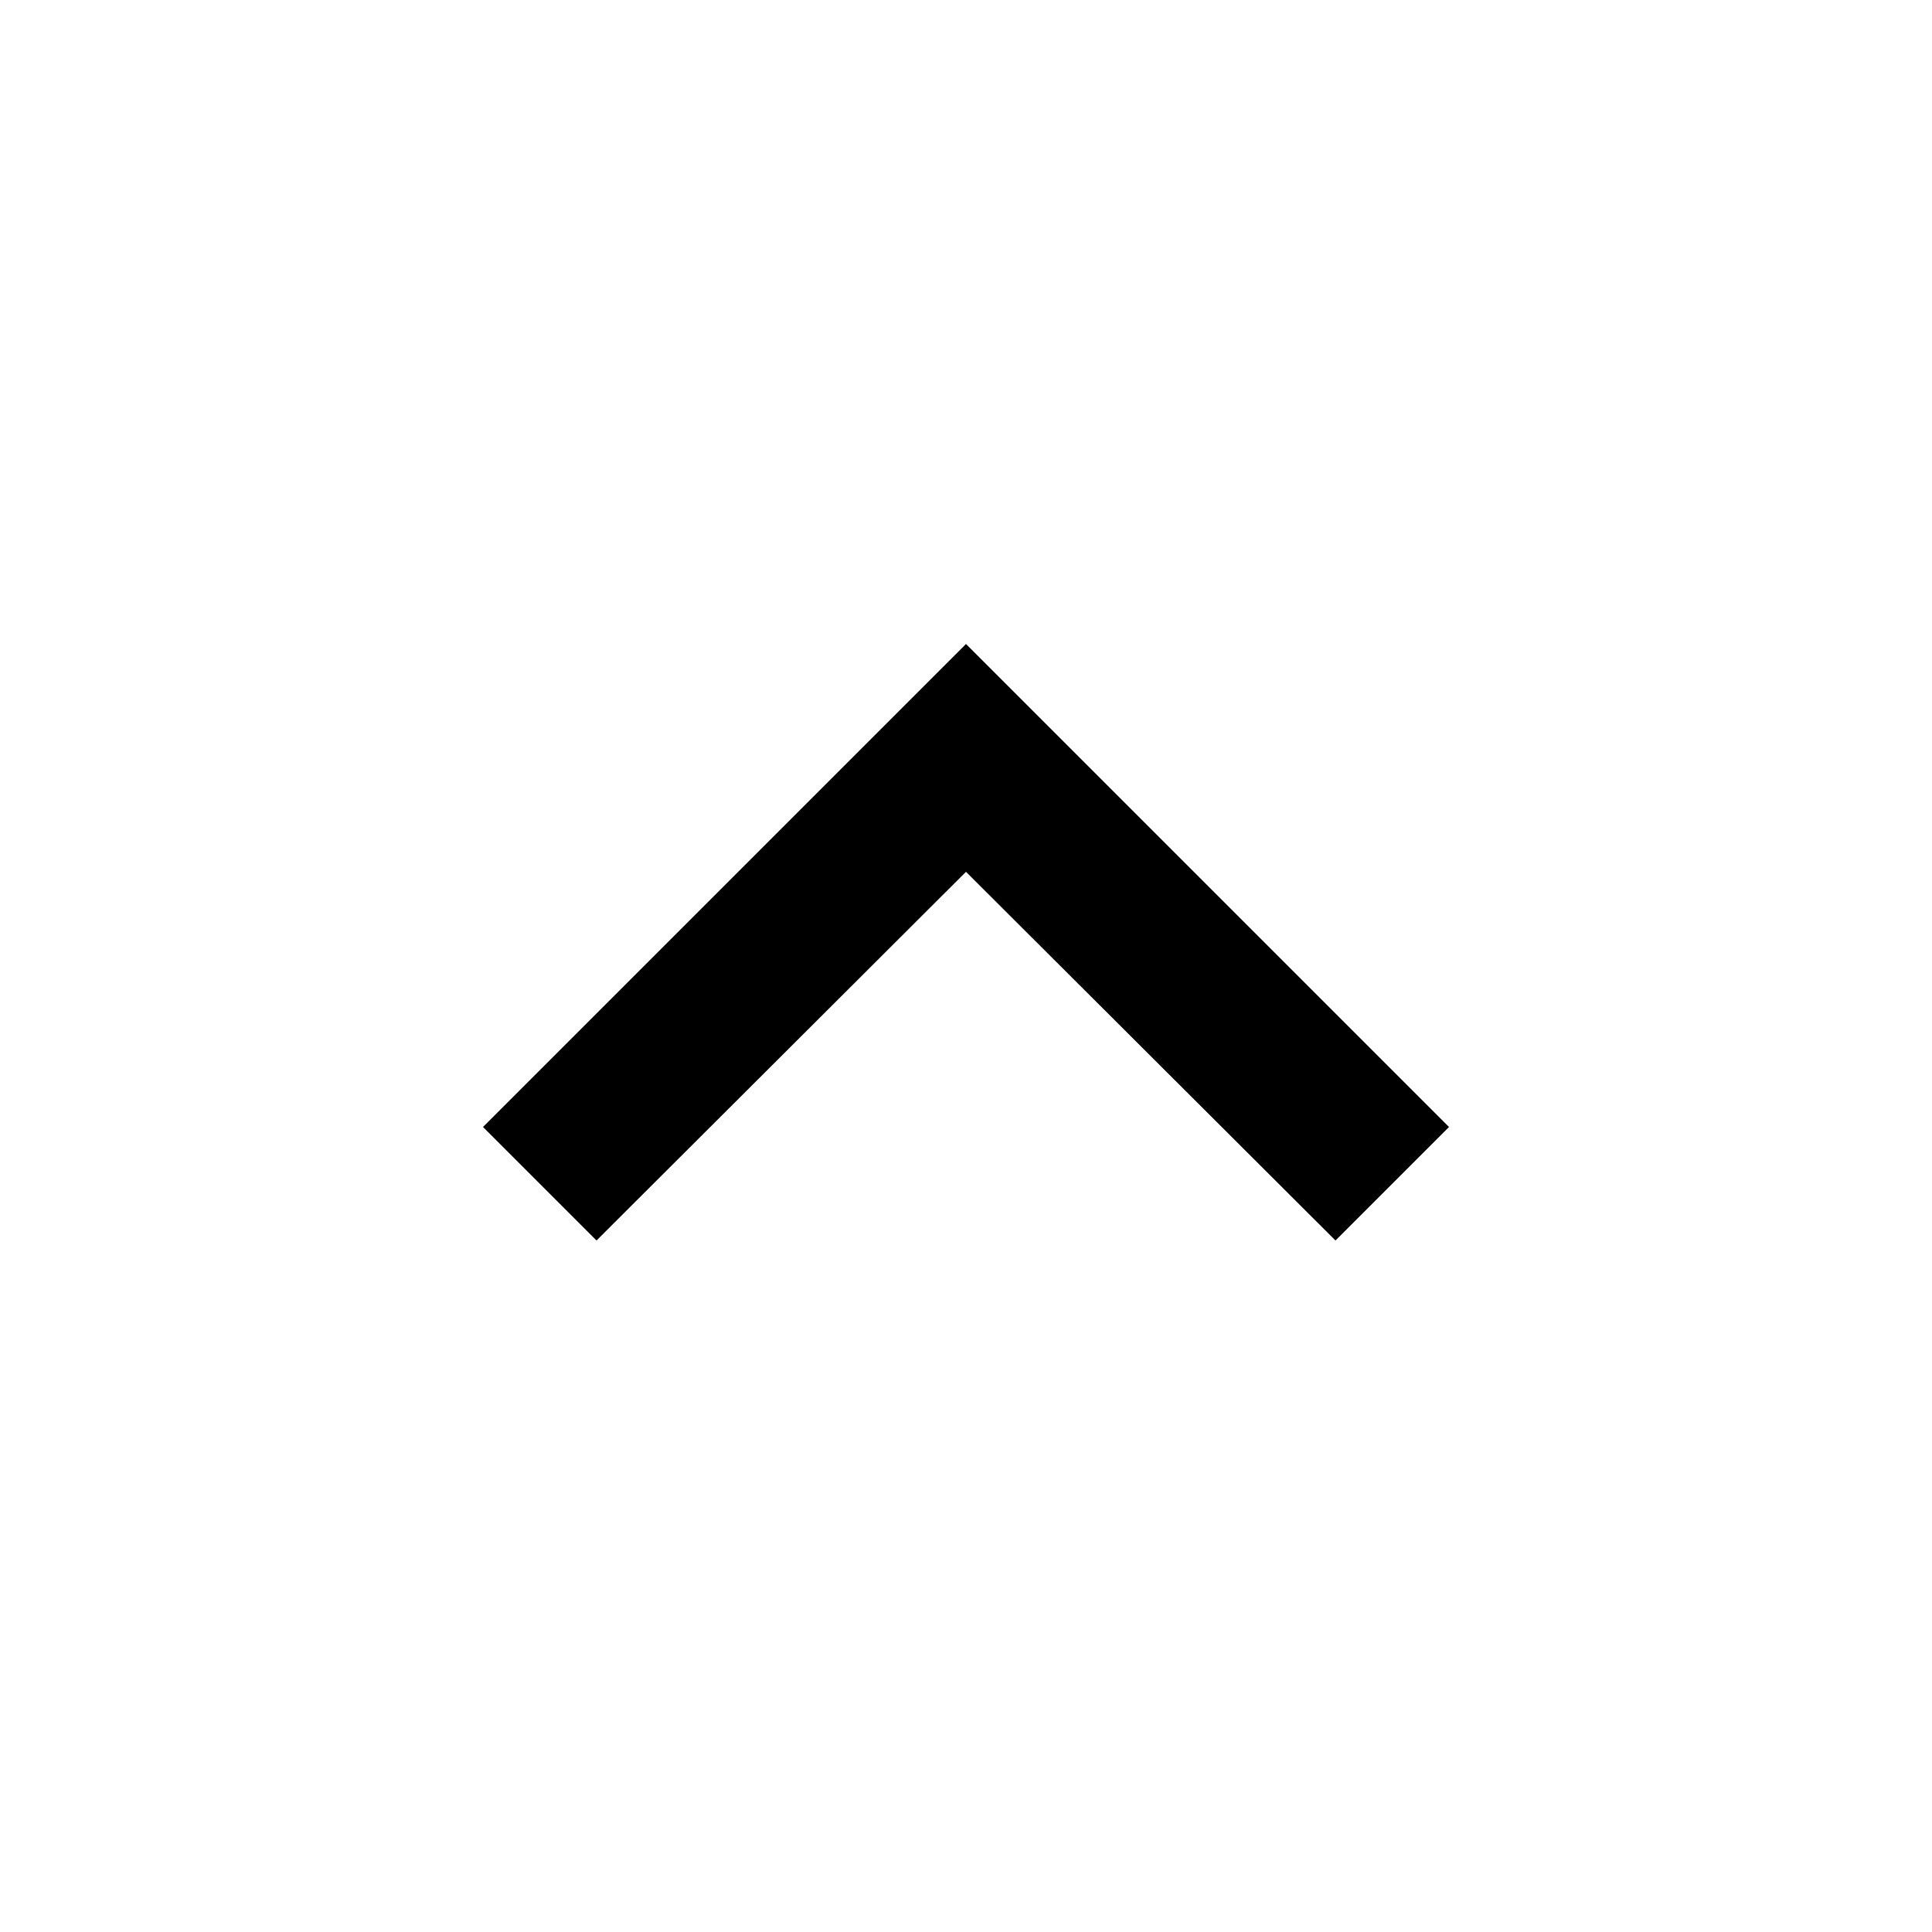
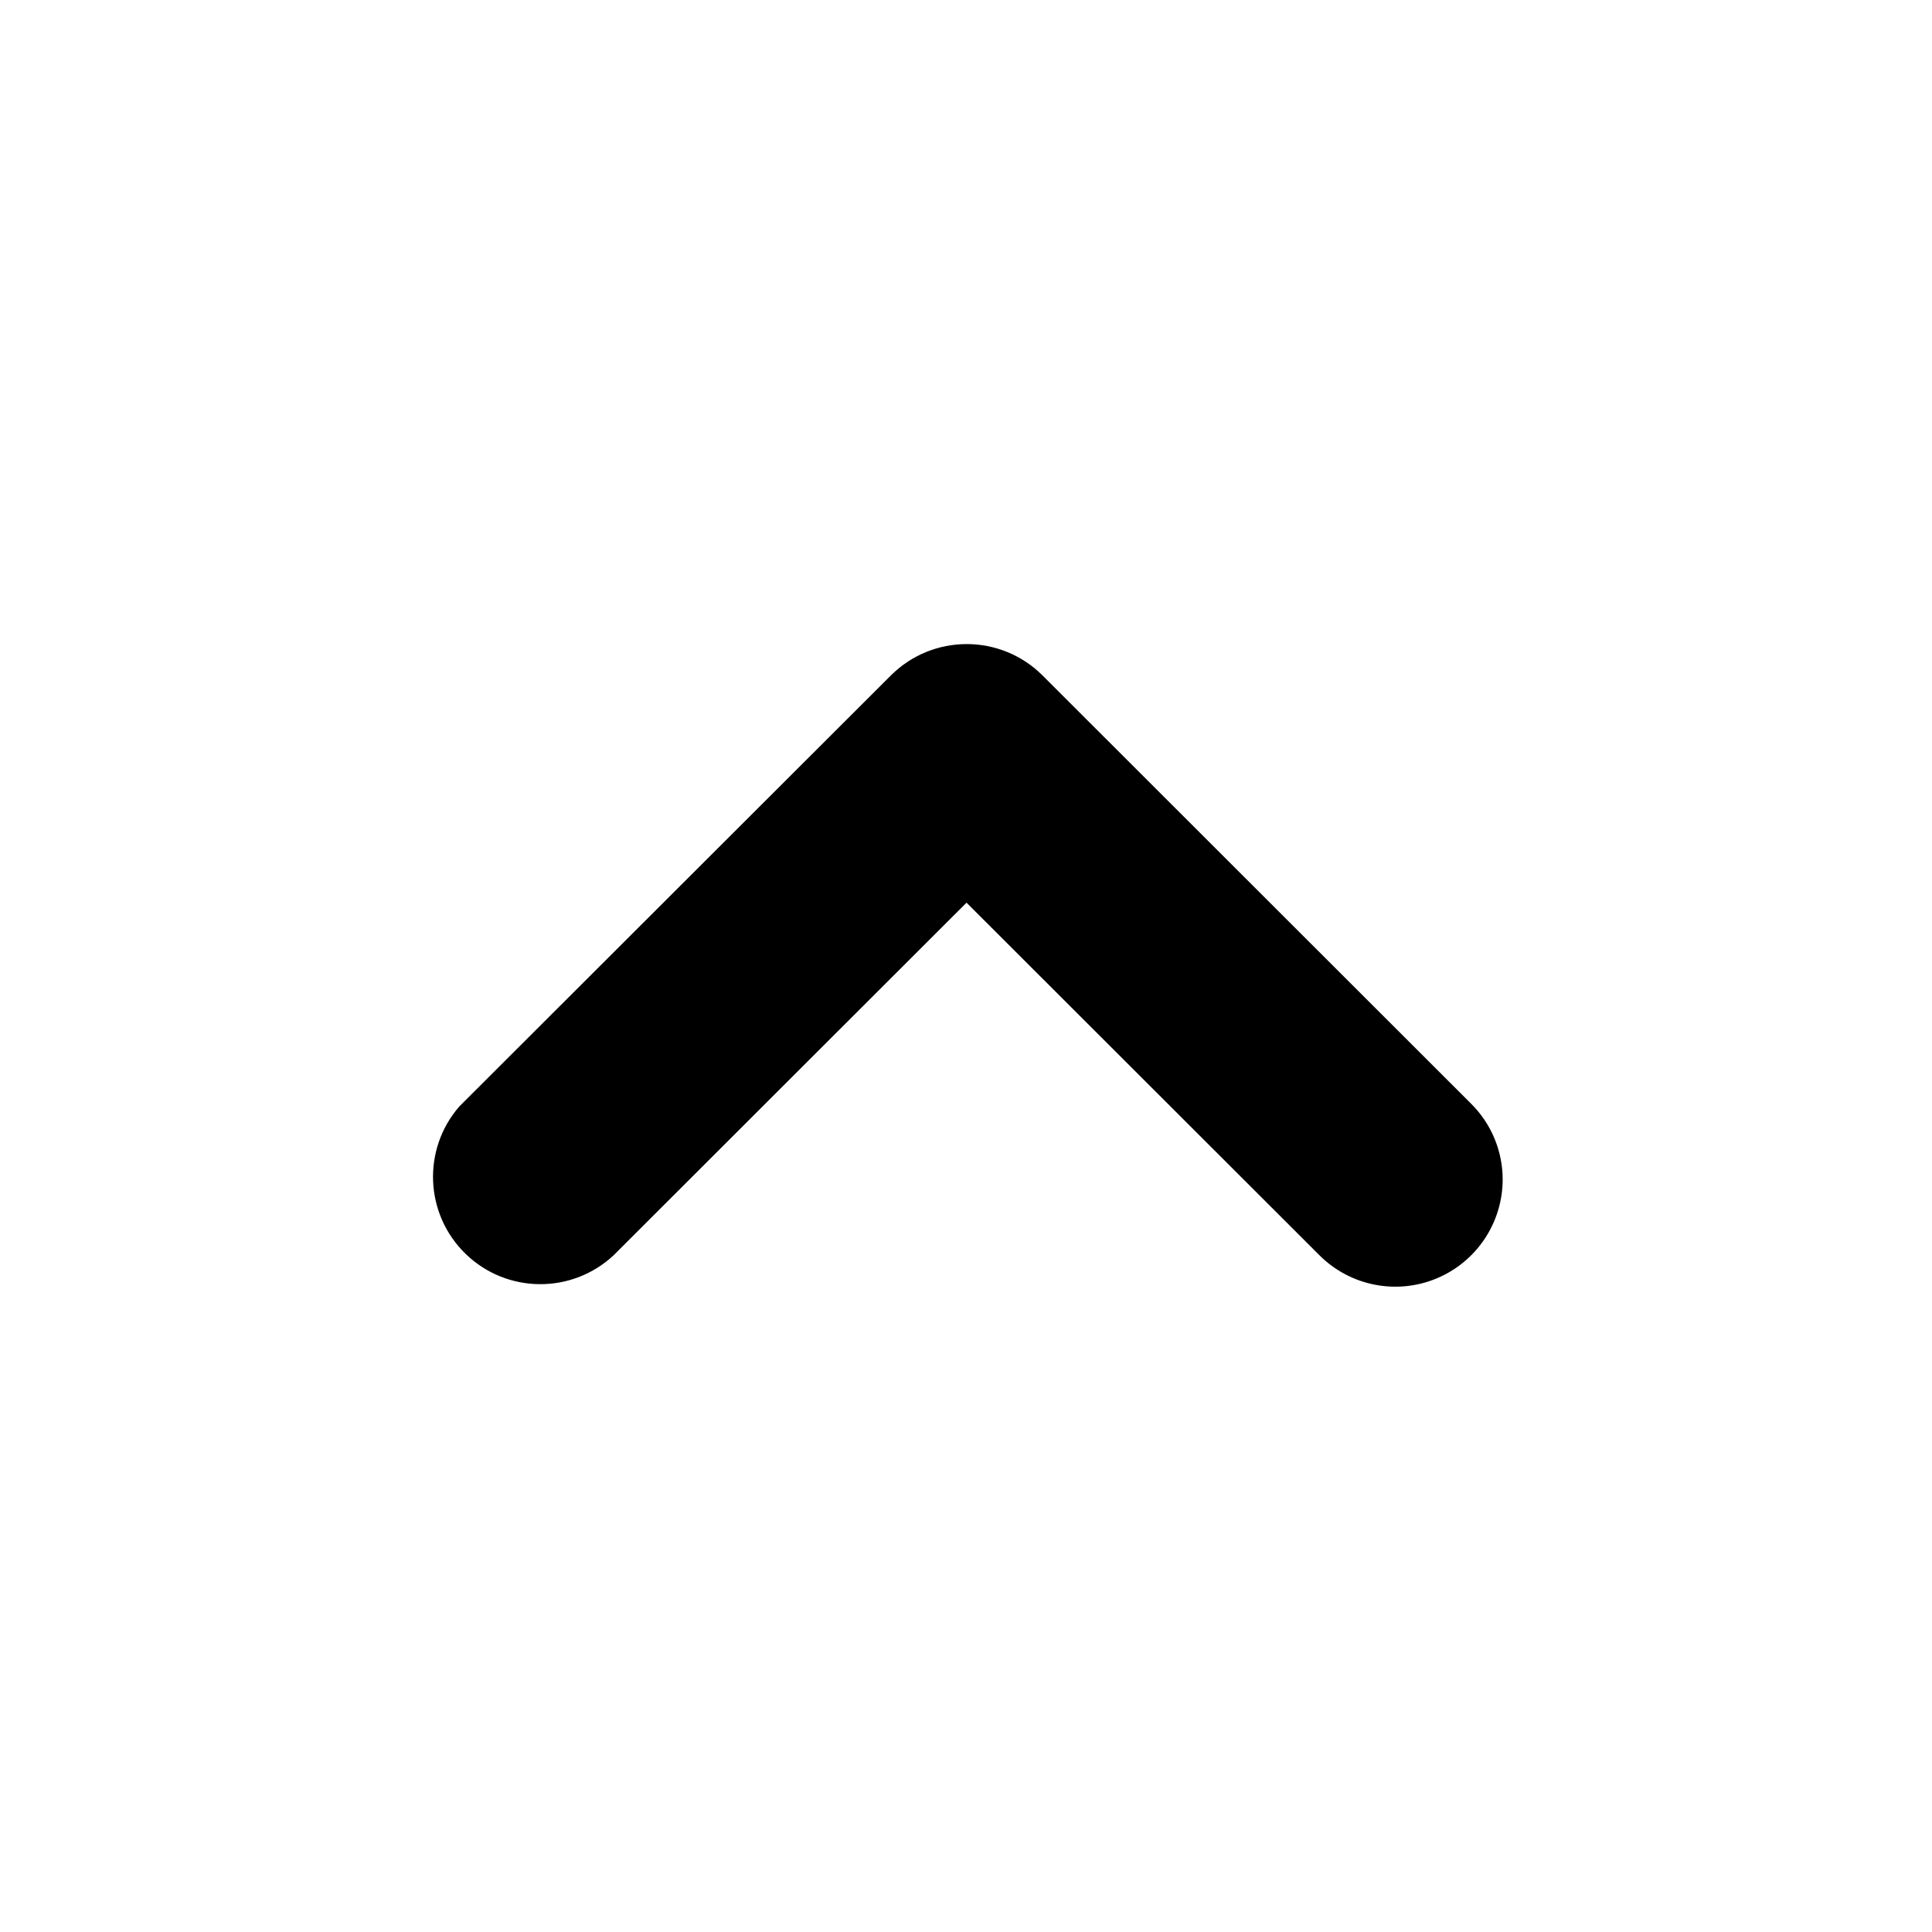
- <svg xmlns="http://www.w3.org/2000/svg" viewBox="0 0 24 24" fill="currentColor">
-   <path d="M7.41 15.41L12 10.83l4.59 4.58L18 14l-6-6-6 6z" />
+ <svg xmlns="http://www.w3.org/2000/svg" height="18" viewBox="0 0 18 18" width="18">
+   <path fill="currentColor" d="M14,10.99a1,1,0,0,1-1.706.706l-3.289-3.286-3.289,3.286a1,1,0,0,1-1.437-1.387l.025-.025L8.3,6.293a1,1,0,0,1,1.413,0L13.707,10.284A.995.995,0,0,1,14,10.99Z" />
</svg>
